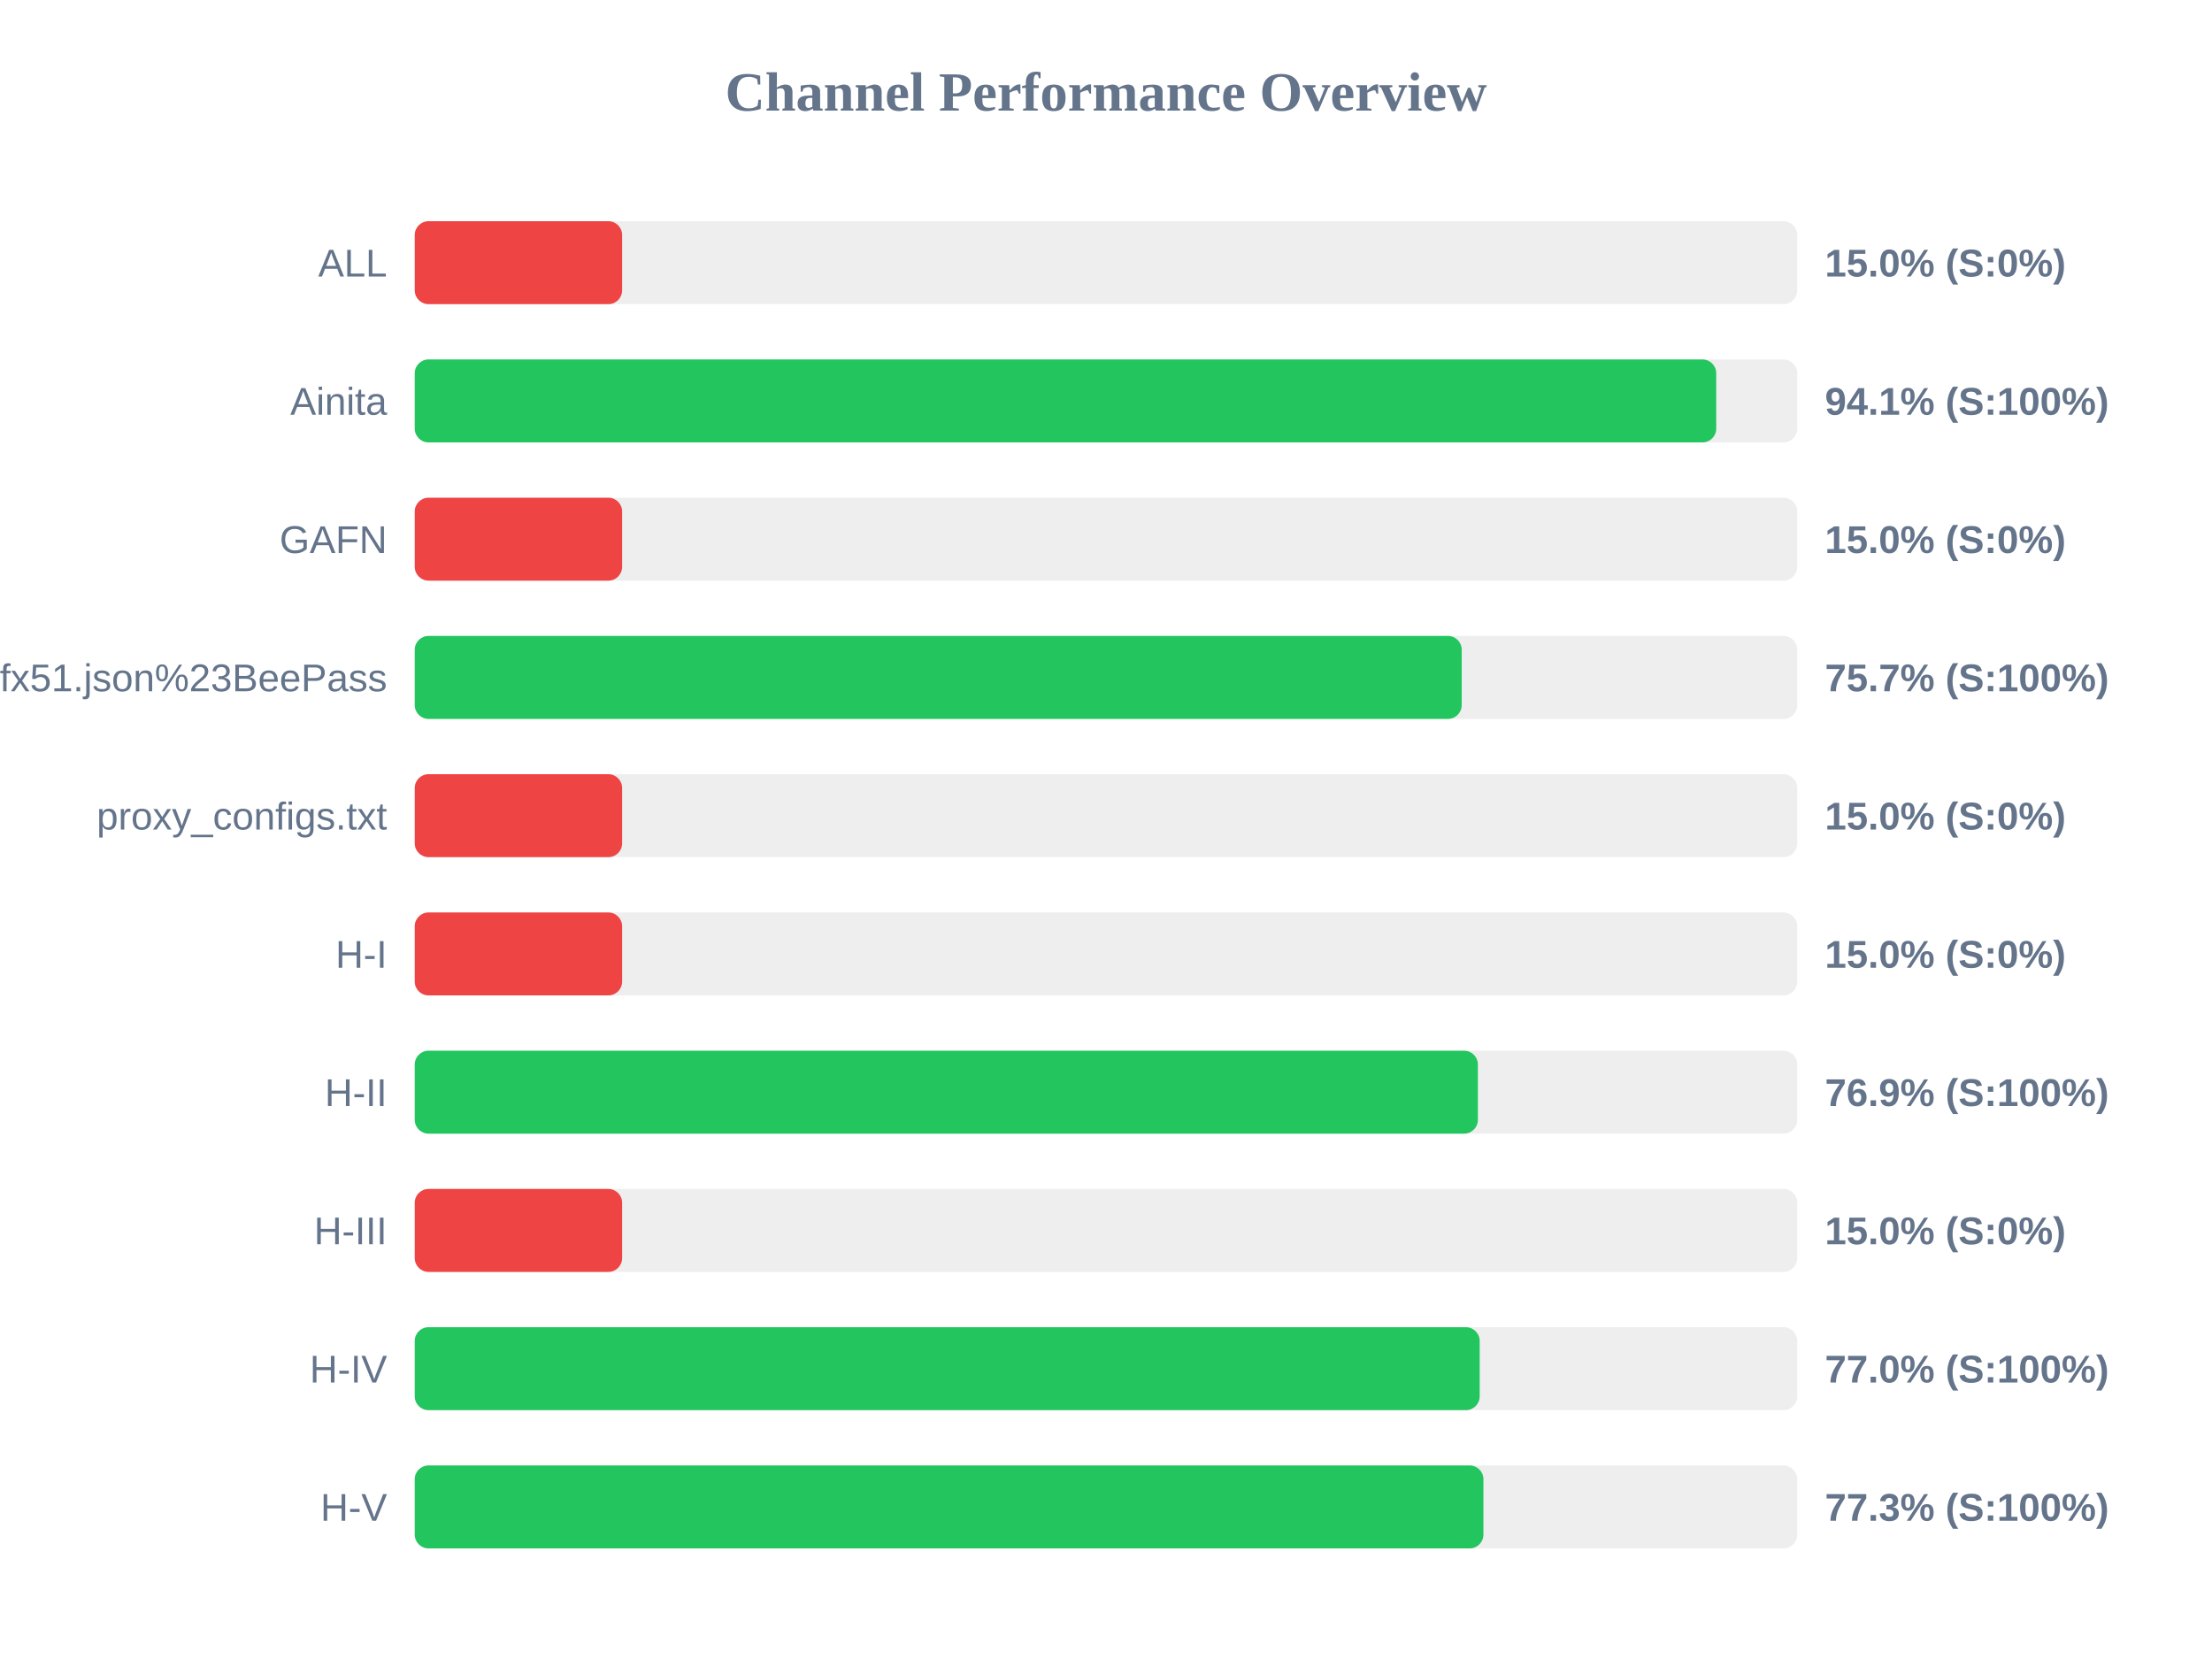
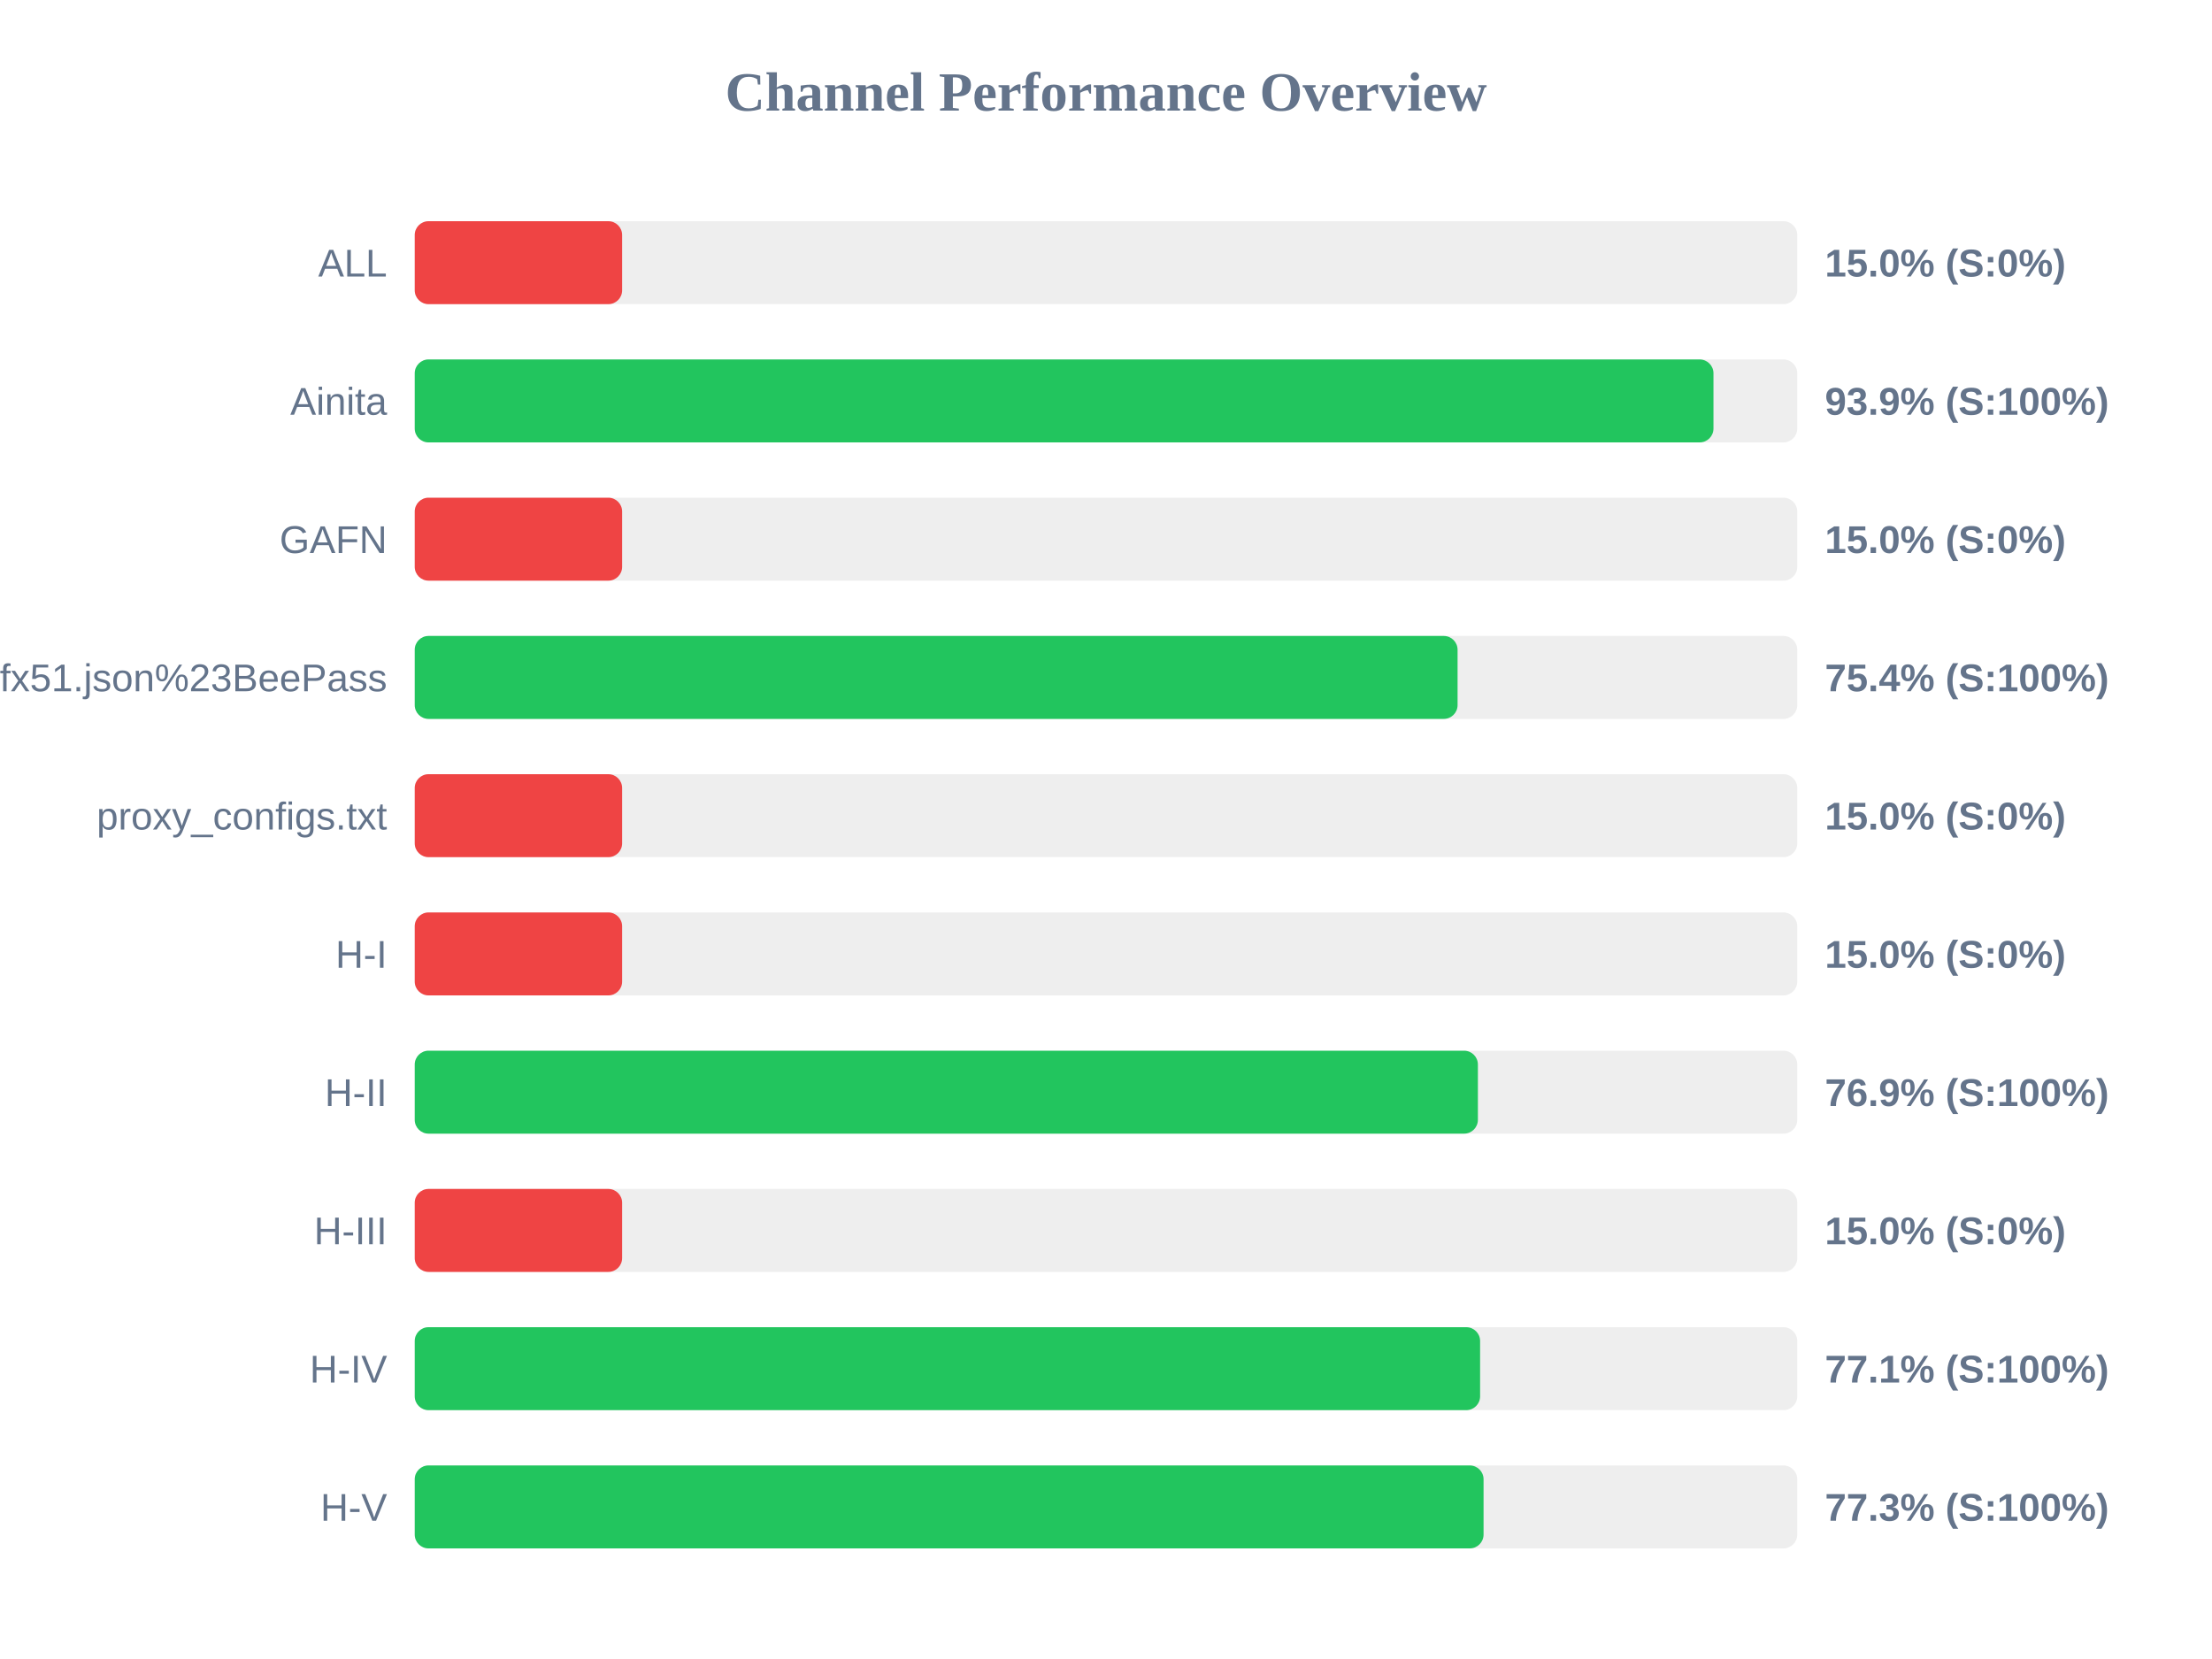
<svg xmlns="http://www.w3.org/2000/svg" width="800" height="600" version="1.1">
  <style>
        .row { font: 14px Arial; fill: #64748b; }
        .score { font: bold 14px Arial; fill: #64748b; }
    </style>
  <text x="400" y="40" text-anchor="middle" font-size="20px" font-weight="bold" fill="#64748b">Channel Performance Overview</text>
  <rect x="150" y="80" width="500" height="30" fill="#eee" rx="5" />
  <rect x="150" y="80" width="75.0" height="30" fill="#ef4444" rx="5" />
  <text x="140" y="100" text-anchor="end" class="row">ALL</text>
  <text x="660" y="100" text-anchor="start" class="score">15.0% (S:0%)</text>
  <rect x="150" y="130" width="500" height="30" fill="#eee" rx="5" />
-   <rect x="150" y="130" width="470.7" height="30" fill="#22c55e" rx="5" />
+   <rect x="150" y="130" width="469.7" height="30" fill="#22c55e" rx="5" />
  <text x="140" y="150" text-anchor="end" class="row">Ainita</text>
-   <text x="660" y="150" text-anchor="start" class="score">94.1% (S:100%)</text>
+   <text x="660" y="150" text-anchor="start" class="score">93.9% (S:100%)</text>
  <rect x="150" y="180" width="500" height="30" fill="#eee" rx="5" />
  <rect x="150" y="180" width="75.0" height="30" fill="#ef4444" rx="5" />
  <text x="140" y="200" text-anchor="end" class="row">GAFN</text>
  <text x="660" y="200" text-anchor="start" class="score">15.0% (S:0%)</text>
  <rect x="150" y="230" width="500" height="30" fill="#eee" rx="5" />
-   <rect x="150" y="230" width="378.65" height="30" fill="#22c55e" rx="5" />
+   <rect x="150" y="230" width="377.15" height="30" fill="#22c55e" rx="5" />
  <text x="140" y="250" text-anchor="end" class="row">sub?s=ssconf%3A%2F%2Fs3.amazonaws.com%2Fbeedynconprd%2Fzf38bv6oxi1nv3wfkpmxyfl8yj5fargza3foantoalu16vznl0ckxx7bgf1ufx51.json%23BeePass</text>
-   <text x="660" y="250" text-anchor="start" class="score">75.7% (S:100%)</text>
+   <text x="660" y="250" text-anchor="start" class="score">75.4% (S:100%)</text>
  <rect x="150" y="280" width="500" height="30" fill="#eee" rx="5" />
  <rect x="150" y="280" width="75.0" height="30" fill="#ef4444" rx="5" />
  <text x="140" y="300" text-anchor="end" class="row">proxy_configs.txt</text>
  <text x="660" y="300" text-anchor="start" class="score">15.0% (S:0%)</text>
  <rect x="150" y="330" width="500" height="30" fill="#eee" rx="5" />
  <rect x="150" y="330" width="75.0" height="30" fill="#ef4444" rx="5" />
  <text x="140" y="350" text-anchor="end" class="row">H-I</text>
  <text x="660" y="350" text-anchor="start" class="score">15.0% (S:0%)</text>
  <rect x="150" y="380" width="500" height="30" fill="#eee" rx="5" />
  <rect x="150" y="380" width="384.5" height="30" fill="#22c55e" rx="5" />
  <text x="140" y="400" text-anchor="end" class="row">H-II</text>
  <text x="660" y="400" text-anchor="start" class="score">76.9% (S:100%)</text>
  <rect x="150" y="430" width="500" height="30" fill="#eee" rx="5" />
  <rect x="150" y="430" width="75.0" height="30" fill="#ef4444" rx="5" />
  <text x="140" y="450" text-anchor="end" class="row">H-III</text>
  <text x="660" y="450" text-anchor="start" class="score">15.0% (S:0%)</text>
  <rect x="150" y="480" width="500" height="30" fill="#eee" rx="5" />
-   <rect x="150" y="480" width="385.15" height="30" fill="#22c55e" rx="5" />
+   <rect x="150" y="480" width="385.3" height="30" fill="#22c55e" rx="5" />
  <text x="140" y="500" text-anchor="end" class="row">H-IV</text>
-   <text x="660" y="500" text-anchor="start" class="score">77.0% (S:100%)</text>
+   <text x="660" y="500" text-anchor="start" class="score">77.1% (S:100%)</text>
  <rect x="150" y="530" width="500" height="30" fill="#eee" rx="5" />
-   <rect x="150" y="530" width="386.5" height="30" fill="#22c55e" rx="5" />
+   <rect x="150" y="530" width="386.55" height="30" fill="#22c55e" rx="5" />
  <text x="140" y="550" text-anchor="end" class="row">H-V</text>
  <text x="660" y="550" text-anchor="start" class="score">77.3% (S:100%)</text>
</svg>
